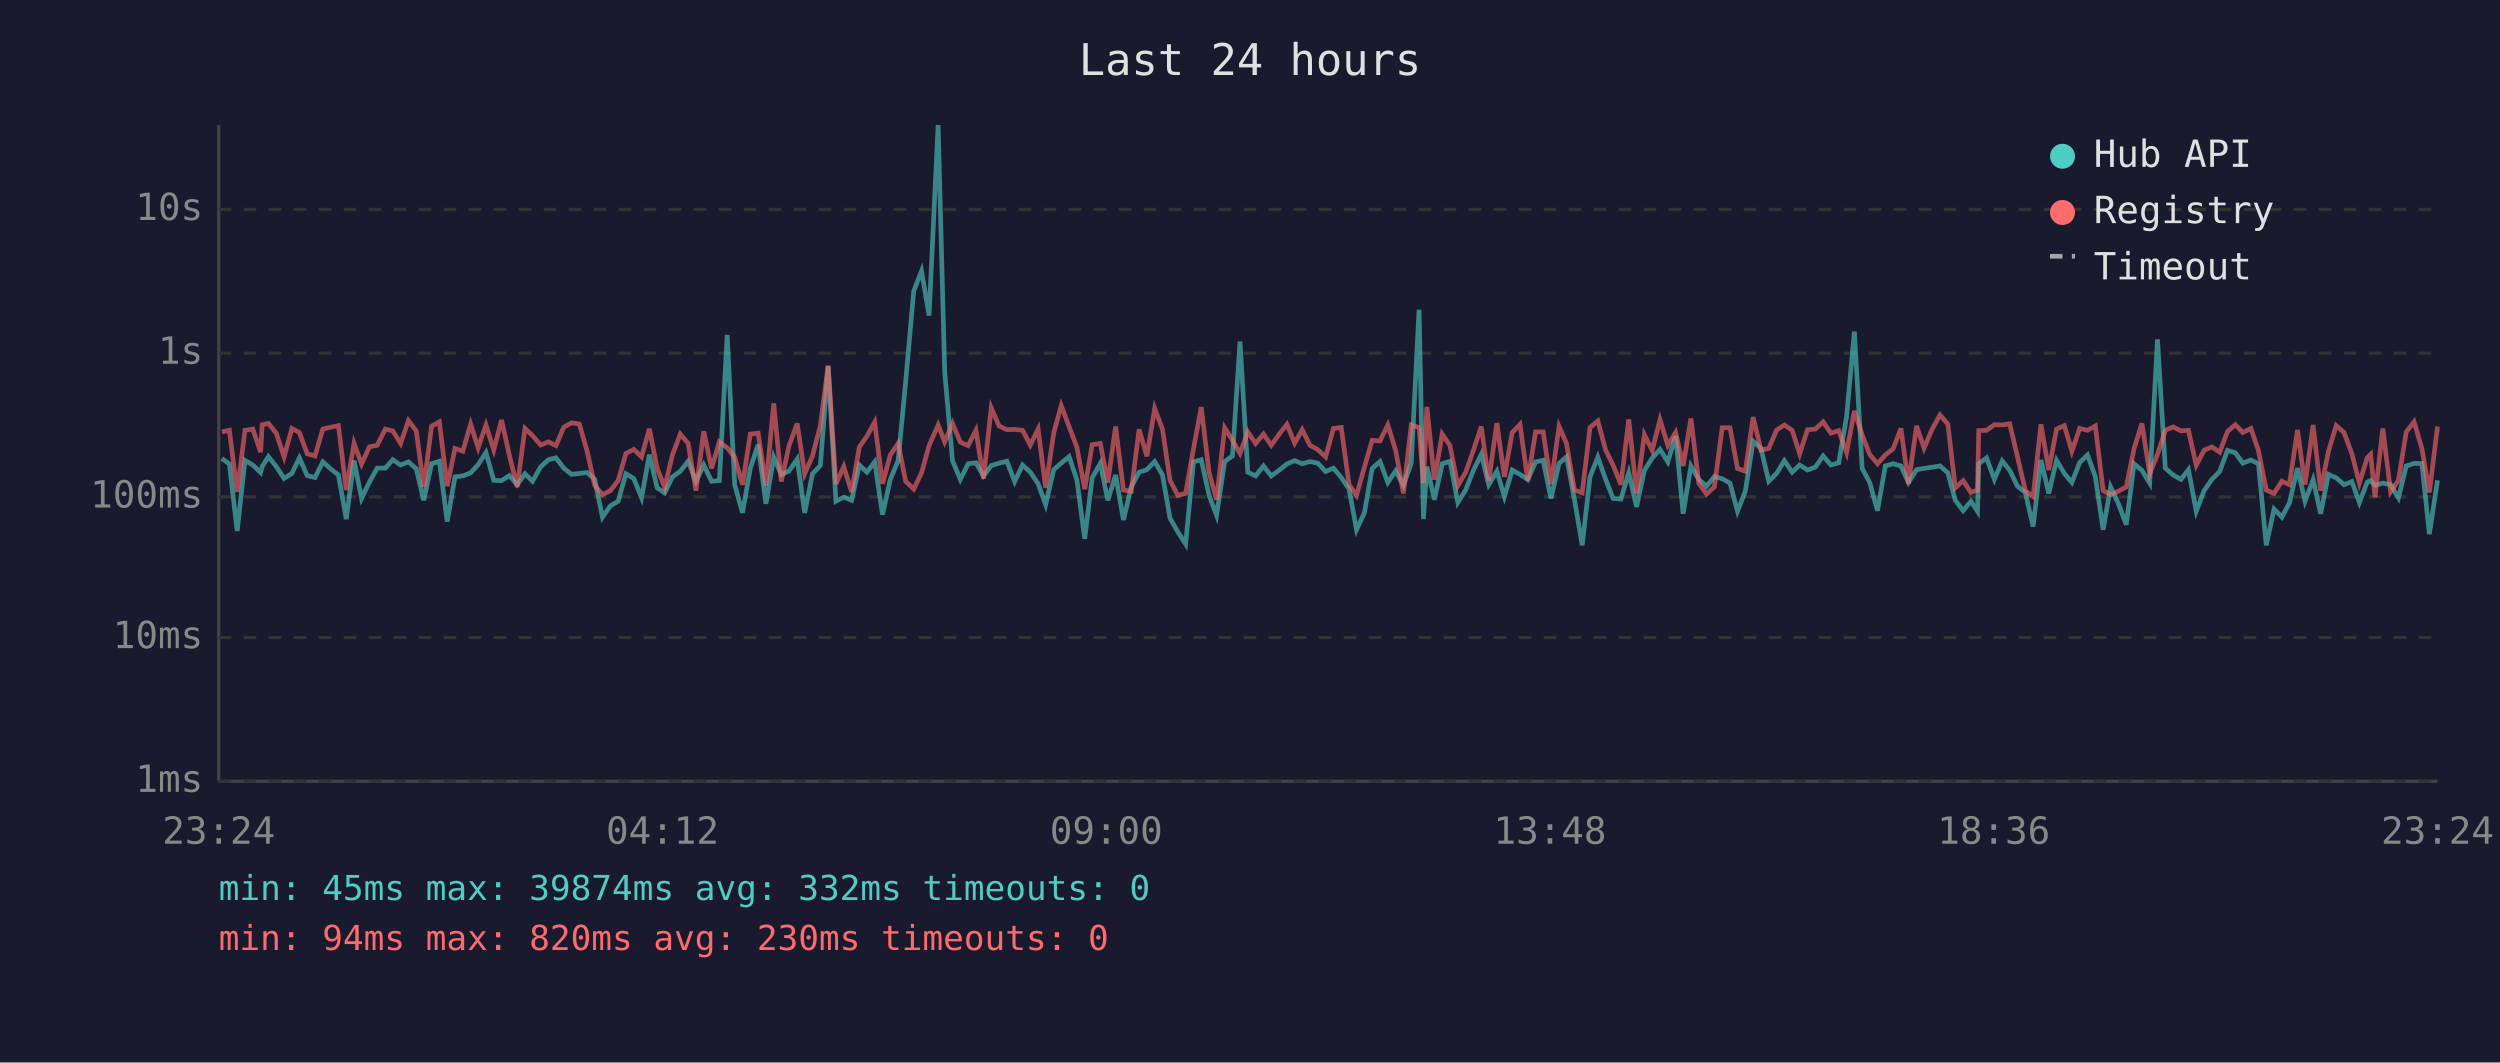
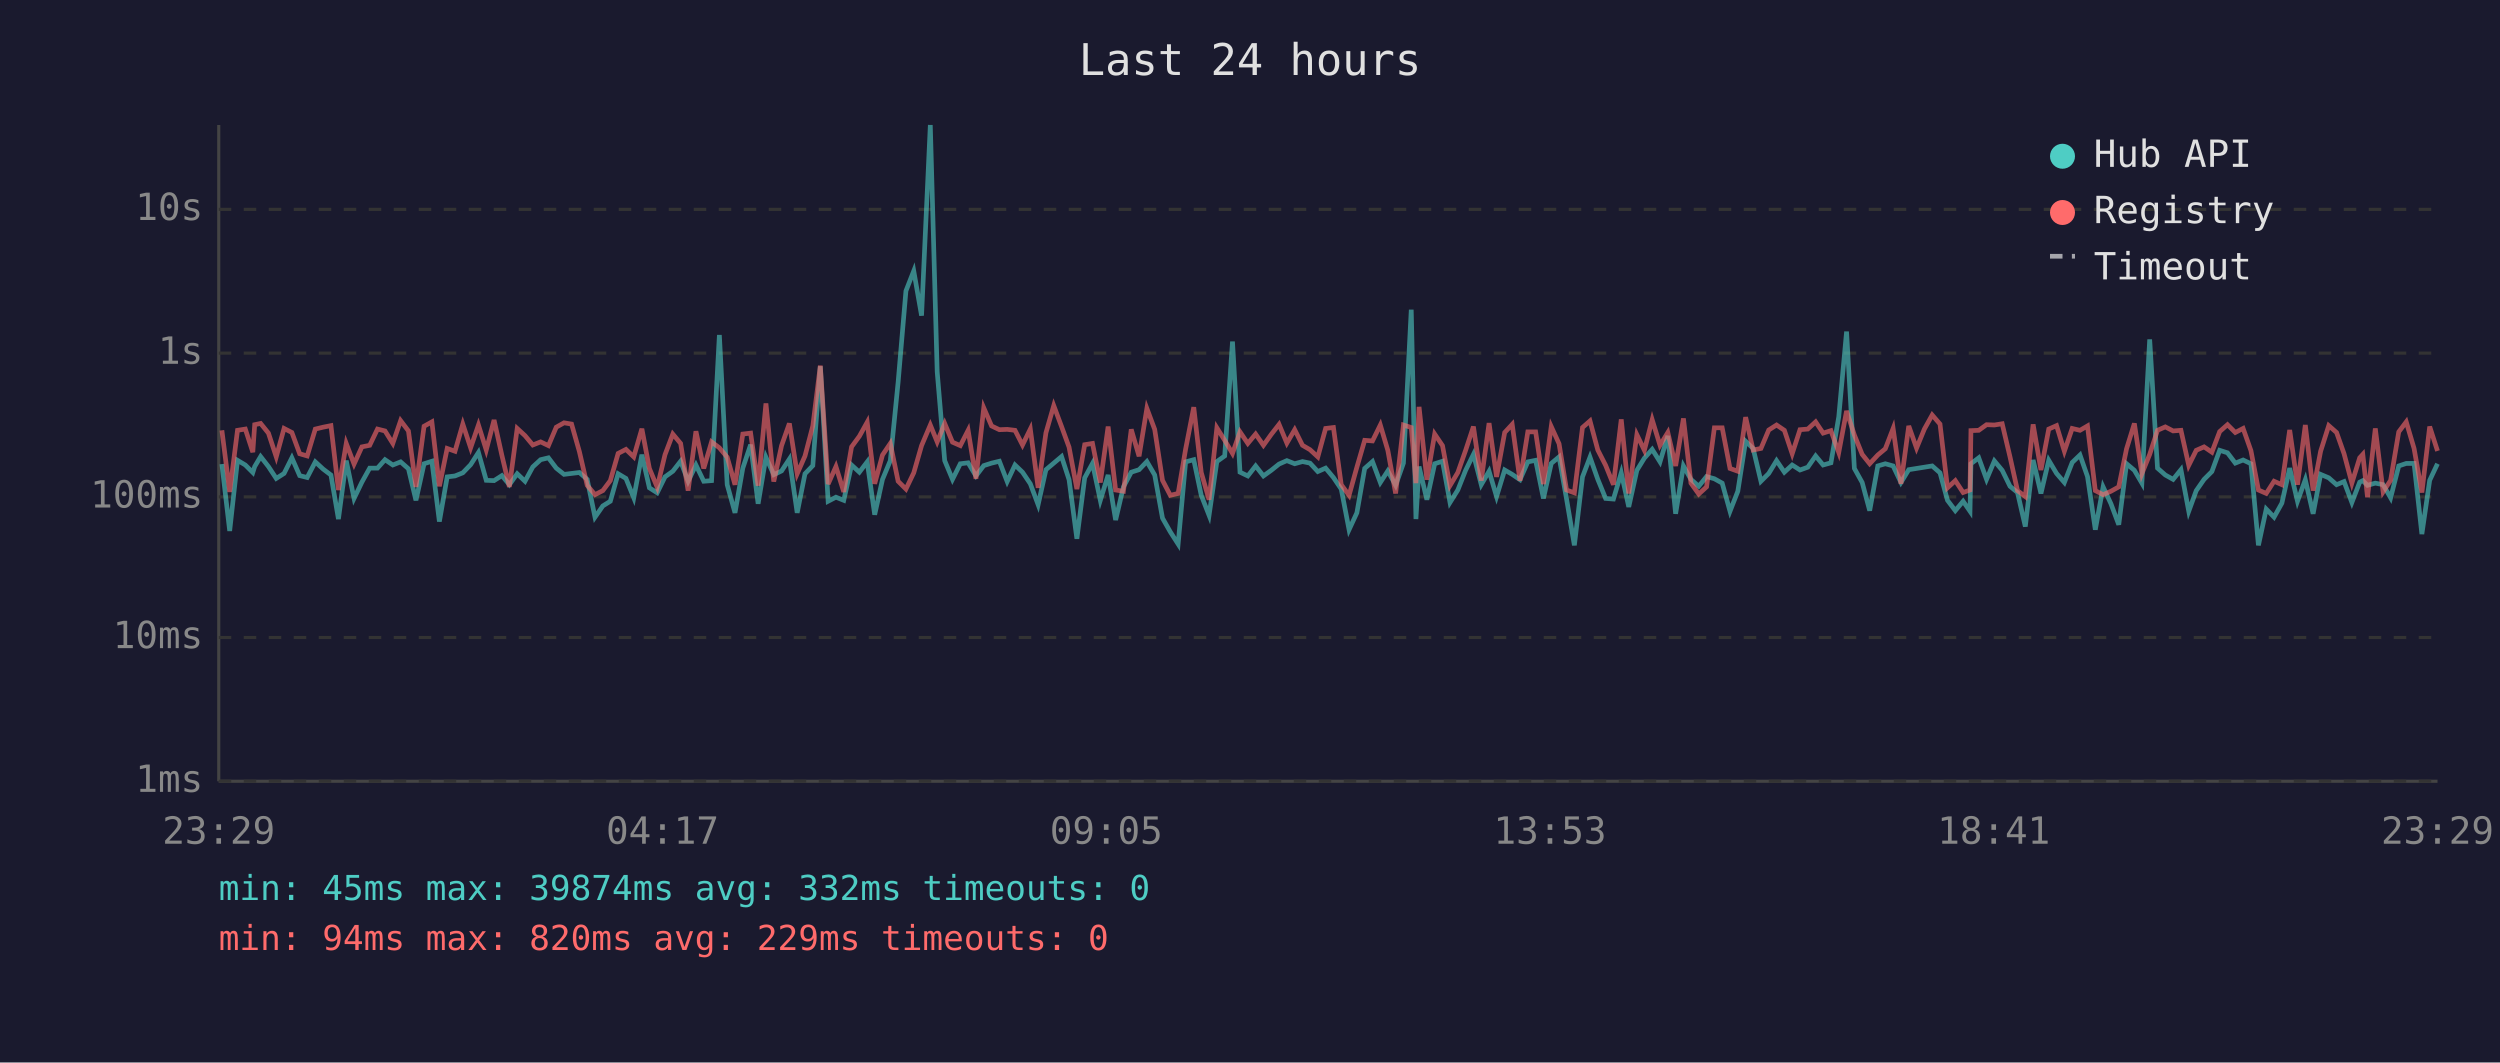
<svg xmlns="http://www.w3.org/2000/svg" viewBox="0 0 800 340" font-family="monospace" font-size="12">
  <rect width="800" height="340" fill="#1a1a2e" />
  <text x="400" y="24" fill="#e0e0e0" font-size="14" text-anchor="middle">Last 24 hours</text>
  <line x1="70" y1="40" x2="70" y2="250" stroke="#444" stroke-width="1" />
  <line x1="70" y1="250" x2="780" y2="250" stroke="#444" stroke-width="1" />
  <line x1="70" y1="250" x2="780" y2="250" stroke="#333" stroke-width="1" stroke-dasharray="4" />
  <text x="65" y="250" fill="#888" text-anchor="end" dominant-baseline="middle">1ms</text>
  <line x1="70" y1="204" x2="780" y2="204" stroke="#333" stroke-width="1" stroke-dasharray="4" />
  <text x="65" y="204" fill="#888" text-anchor="end" dominant-baseline="middle">10ms</text>
  <line x1="70" y1="159" x2="780" y2="159" stroke="#333" stroke-width="1" stroke-dasharray="4" />
  <text x="65" y="159" fill="#888" text-anchor="end" dominant-baseline="middle">100ms</text>
  <line x1="70" y1="113" x2="780" y2="113" stroke="#333" stroke-width="1" stroke-dasharray="4" />
  <text x="65" y="113" fill="#888" text-anchor="end" dominant-baseline="middle">1s</text>
  <line x1="70" y1="67" x2="780" y2="67" stroke="#333" stroke-width="1" stroke-dasharray="4" />
  <text x="65" y="67" fill="#888" text-anchor="end" dominant-baseline="middle">10s</text>
-   <text x="70" y="270" fill="#888" text-anchor="middle">23:24</text>
-   <text x="212" y="270" fill="#888" text-anchor="middle">04:12</text>
-   <text x="354" y="270" fill="#888" text-anchor="middle">09:00</text>
-   <text x="496" y="270" fill="#888" text-anchor="middle">13:48</text>
-   <text x="638" y="270" fill="#888" text-anchor="middle">18:36</text>
-   <text x="780" y="270" fill="#888" text-anchor="middle">23:24</text>
-   <polyline points="71.0,146.7 73.4,148.5 75.9,169.9 78.4,147.3 80.9,148.8 83.4,151.2 83.9,149.3 85.9,146.1 88.4,149.3 90.9,153.1 93.4,151.5 95.8,146.5 98.3,152.2 100.8,152.8 103.3,147.8 105.9,150.1 108.3,152.0 110.8,166.1 113.3,147.4 115.7,159.5 118.2,154.3 120.7,149.8 123.3,149.8 125.7,147.1 128.2,148.8 130.7,147.8 133.2,150.0 135.6,160.1 138.1,148.4 140.6,147.6 143.1,166.9 145.6,152.6 148.1,152.3 150.6,151.3 153.0,148.7 155.5,144.8 158.0,153.7 160.5,153.8 163.0,152.2 165.5,155.1 168.0,151.6 170.4,154.0 173.0,149.4 175.5,147.1 177.9,146.5 180.4,149.8 182.9,151.8 185.4,151.5 187.9,151.2 190.3,153.4 192.8,165.5 195.3,161.9 197.8,160.4 200.3,151.6 202.8,153.1 205.3,159.3 207.8,145.5 210.3,156.1 212.7,157.7 215.2,152.6 217.7,150.8 220.2,147.6 222.7,154.0 225.2,148.8 227.7,154.0 230.2,153.8 232.7,107.2 235.1,155.1 237.6,164.1 240.1,149.8 242.6,142.3 245.1,161.2 247.6,146.3 250.0,151.9 252.5,150.7 255.1,146.9 257.5,164.1 260.0,151.6 262.5,149.0 265.0,117.2 267.5,160.4 270.0,159.1 272.5,160.1 275.0,148.8 277.4,151.1 279.9,147.8 282.4,164.7 284.9,153.4 287.4,147.4 289.8,122.3 292.4,93.1 294.9,86.7 297.3,101.0 300.2,40.0 302.3,119.0 304.8,147.4 307.3,153.4 309.8,148.4 312.3,148.1 314.7,152.3 317.2,149.0 319.7,148.2 322.2,147.6 324.7,154.1 327.2,148.8 329.7,151.1 332.2,154.8 334.6,161.5 337.2,150.3 339.6,148.2 342.1,146.1 344.6,153.5 347.1,172.4 349.5,152.9 352.1,148.3 354.5,160.1 357.0,152.0 359.5,166.4 362.0,155.8 364.5,151.1 367.0,150.3 369.5,147.7 372.0,152.0 374.4,165.8 376.9,170.2 379.4,174.1 381.9,147.8 384.4,147.1 386.9,158.5 389.3,164.9 391.9,147.7 394.4,145.9 396.8,109.3 399.3,151.1 401.8,152.3 404.3,149.1 406.8,152.3 409.3,150.5 411.8,148.5 414.3,147.4 416.7,148.4 419.2,147.7 421.7,148.2 424.2,150.9 426.7,149.8 429.2,152.8 431.7,156.5 434.1,169.5 436.6,164.1 439.1,149.9 441.6,147.7 444.1,154.4 446.6,150.7 449.1,155.3 451.6,148.2 454.1,99.1 455.5,166.1 456.6,149.3 459.0,159.9 461.5,148.4 464.0,147.6 466.5,160.8 469.0,156.8 471.5,150.5 474.0,145.4 476.4,155.1 479.0,150.8 481.4,158.9 483.9,150.4 486.4,151.8 488.9,153.5 491.4,147.8 493.8,147.3 496.3,159.5 498.9,148.3 501.3,146.2 503.8,159.7 506.3,174.5 508.8,152.6 511.3,146.3 513.8,153.4 516.2,159.5 518.7,159.7 521.2,151.3 523.7,162.2 526.2,150.5 528.7,146.6 531.2,143.8 533.7,147.8 536.2,139.5 538.6,164.4 541.1,149.1 543.6,153.4 546.1,155.6 548.6,152.5 551.1,153.2 553.6,154.6 556.0,163.6 558.5,157.2 561.0,141.2 563.5,143.5 566.0,154.0 568.5,151.5 571.0,147.4 573.5,151.1 575.9,148.8 578.4,150.4 580.9,149.5 583.4,145.9 585.9,148.8 588.4,148.1 590.9,133.4 593.4,106.1 595.9,149.9 598.3,154.4 600.8,163.4 603.3,149.1 605.8,148.4 608.3,149.1 610.7,154.4 613.3,150.3 615.7,149.9 618.3,149.5 620.8,149.1 623.3,151.3 625.7,160.1 628.2,163.4 630.7,160.4 632.8,163.6 633.2,148.4 635.7,146.5 638.2,153.4 640.7,147.5 643.1,150.5 645.6,155.6 648.1,157.6 650.6,168.5 653.1,147.2 655.6,157.9 658.1,147.3 660.6,151.5 663.0,154.4 665.5,148.0 668.0,145.6 670.5,152.5 673.0,169.5 675.4,155.8 677.9,161.2 680.4,167.9 682.9,148.4 685.4,150.5 687.9,154.6 690.4,108.6 692.9,149.8 695.4,152.0 697.9,153.4 700.3,150.3 702.8,163.6 705.3,157.0 707.8,153.4 710.3,150.9 712.8,144.1 715.3,144.9 717.7,148.2 720.3,147.2 722.7,148.4 725.2,174.5 727.7,162.9 730.2,165.5 732.6,161.0 735.2,149.8 737.6,160.4 740.2,153.5 742.6,164.4 745.1,151.8 747.6,152.9 750.1,155.1 752.6,154.1 755.0,160.8 757.5,154.3 758.6,153.8 760.0,155.3 762.5,154.6 765.0,155.1 767.5,159.3 770.0,149.1 772.5,148.3 775.0,148.3 777.4,170.9 780.0,153.7" fill="none" stroke="#4ecdc4" stroke-width="1.5" opacity="0.6" />
-   <polyline points="71.0,138.2 73.4,137.7 75.9,157.4 78.4,137.7 80.9,137.3 83.4,144.7 83.9,135.9 85.9,135.5 88.4,138.6 90.9,146.2 93.4,137.1 95.8,138.4 98.3,145.2 100.8,145.9 103.3,137.3 105.9,136.7 108.3,136.2 110.8,156.8 113.3,141.9 115.7,148.5 118.2,143.0 120.7,142.5 123.3,137.3 125.7,137.9 128.2,141.9 130.7,134.6 133.2,137.9 135.6,155.8 138.1,136.4 140.6,135.0 143.1,155.6 145.6,143.5 148.1,144.4 150.6,135.7 153.0,143.3 155.5,136.0 158.0,144.0 160.5,134.4 163.0,145.7 165.5,155.8 168.0,137.1 170.4,139.4 173.0,142.4 175.5,141.4 177.9,142.6 180.4,136.7 182.9,135.3 185.4,135.7 187.9,144.5 190.3,155.3 192.8,158.3 195.3,157.0 197.8,153.8 200.3,145.1 202.8,143.8 205.3,146.2 207.8,137.2 210.3,149.9 212.7,155.9 215.2,145.5 217.7,138.9 220.2,141.9 222.7,157.0 225.2,138.0 227.7,149.9 230.2,141.4 232.7,143.3 235.1,146.3 237.6,155.1 240.1,138.9 242.6,138.6 245.1,155.4 247.6,129.1 250.0,154.1 252.5,142.6 255.1,135.5 257.5,151.6 260.0,145.9 262.5,136.3 265.0,117.0 267.5,154.9 270.0,149.3 272.5,157.4 275.0,143.0 277.4,139.6 279.9,135.1 282.4,154.8 284.9,145.6 287.4,141.9 289.8,154.0 292.4,156.5 294.9,151.3 297.3,142.6 300.2,136.0 302.3,141.4 304.8,135.5 307.3,141.5 309.8,142.6 312.3,137.7 314.7,153.2 317.2,130.5 319.7,136.3 322.2,137.5 324.7,137.4 327.2,137.7 329.7,142.4 332.2,137.3 334.6,156.1 337.2,138.5 339.6,129.8 342.1,136.5 344.6,143.1 347.1,156.5 349.5,142.3 352.1,141.9 354.5,154.4 357.0,136.5 359.5,156.8 362.0,157.2 364.5,137.4 367.0,146.0 369.5,130.7 372.0,137.4 374.4,153.7 376.9,158.5 379.4,157.9 381.9,143.7 384.4,130.3 386.9,151.2 389.3,159.9 391.9,136.9 394.4,140.9 396.8,145.1 399.3,138.2 401.8,141.9 404.3,138.9 406.8,142.5 409.3,139.0 411.8,135.8 414.3,141.8 416.7,137.5 419.2,142.5 421.7,143.9 424.2,146.2 426.7,137.1 429.2,136.8 431.7,155.1 434.1,158.5 436.6,149.5 439.1,140.9 441.6,141.1 444.1,136.0 446.6,144.1 449.1,157.9 451.6,136.0 454.1,136.8 455.5,154.6 456.6,130.2 459.0,153.5 461.5,138.9 464.0,142.6 466.5,155.4 469.0,151.2 471.5,144.1 474.0,136.5 476.4,153.8 479.0,135.4 481.4,152.6 483.9,138.4 486.4,135.8 488.9,153.8 491.4,138.2 493.8,138.2 496.3,154.9 498.9,136.5 501.3,142.0 503.8,156.8 506.3,157.7 508.8,136.8 511.3,134.7 513.8,144.0 516.2,148.9 518.7,155.1 521.2,134.2 523.7,157.9 526.2,139.1 528.7,144.1 531.2,134.3 533.7,142.5 536.2,138.4 538.6,149.1 541.1,133.9 543.6,154.6 546.1,158.1 548.6,155.8 551.1,136.9 553.6,136.9 556.0,149.9 558.5,150.8 561.0,133.5 563.5,144.0 566.0,143.5 568.5,137.6 571.0,136.0 573.5,137.7 575.9,145.2 578.4,137.5 580.9,137.3 583.4,135.0 585.9,138.6 588.4,137.8 590.9,144.8 593.4,131.5 595.9,139.2 598.3,145.4 600.8,148.4 603.3,145.6 605.8,143.6 608.3,137.1 610.7,154.8 613.3,136.3 615.7,143.4 618.3,137.3 620.8,132.8 623.3,135.7 625.7,156.1 628.2,153.8 630.7,157.6 632.8,156.8 633.2,137.8 635.7,137.7 638.2,135.9 640.7,136.0 643.1,135.6 645.6,146.2 648.1,157.0 650.6,158.9 653.1,135.8 655.6,150.4 658.1,137.3 660.6,136.2 663.0,144.4 665.5,137.1 668.0,137.7 670.5,136.3 673.0,157.0 675.4,158.3 677.9,157.2 680.4,155.8 682.9,143.6 685.4,135.5 687.9,151.6 690.4,145.4 692.9,137.7 695.4,136.6 697.9,137.9 700.3,137.7 702.8,148.9 705.3,144.1 707.8,143.0 710.3,144.7 712.8,138.1 715.3,135.9 717.7,138.4 720.3,137.1 722.7,144.2 725.2,156.8 727.7,157.9 730.2,154.0 732.6,155.1 735.2,137.6 737.6,155.1 740.2,136.0 742.6,157.0 745.1,144.4 747.6,136.2 750.1,138.4 752.6,145.2 755.0,154.6 757.5,146.5 758.6,145.4 760.0,159.1 762.5,137.1 765.0,157.4 767.5,153.7 770.0,138.2 772.5,135.0 775.0,143.5 777.4,157.6 780.0,136.5" fill="none" stroke="#ff6b6b" stroke-width="1.5" opacity="0.6" />
+   <text x="70" y="270" fill="#888" text-anchor="middle">23:29</text>
+   <text x="212" y="270" fill="#888" text-anchor="middle">04:17</text>
+   <text x="354" y="270" fill="#888" text-anchor="middle">09:05</text>
+   <text x="496" y="270" fill="#888" text-anchor="middle">13:53</text>
+   <text x="638" y="270" fill="#888" text-anchor="middle">18:41</text>
+   <text x="780" y="270" fill="#888" text-anchor="middle">23:29</text>
+   <polyline points="71.0,148.5 73.5,169.9 76.0,147.3 78.5,148.8 80.9,151.2 81.5,149.3 83.4,146.1 85.9,149.3 88.4,153.1 90.9,151.5 93.4,146.5 95.9,152.2 98.3,152.8 100.9,147.8 103.4,150.1 105.9,152.0 108.3,166.1 110.8,147.4 113.3,159.5 115.8,154.3 118.3,149.8 120.8,149.8 123.2,147.1 125.7,148.8 128.2,147.8 130.7,150.0 133.1,160.1 135.7,148.4 138.2,147.6 140.6,166.9 143.1,152.6 145.6,152.3 148.1,151.3 150.6,148.7 153.1,144.8 155.6,153.7 158.1,153.8 160.6,152.2 163.0,155.1 165.5,151.6 168.0,154.0 170.5,149.4 173.0,147.1 175.5,146.5 178.0,149.8 180.5,151.8 182.9,151.5 185.4,151.2 187.9,153.4 190.4,165.5 192.9,161.9 195.3,160.4 197.8,151.6 200.3,153.1 202.8,159.3 205.4,145.5 207.8,156.1 210.3,157.7 212.8,152.6 215.3,150.8 217.8,147.6 220.2,154.0 222.7,148.8 225.2,154.0 227.7,153.8 230.2,107.2 232.7,155.1 235.2,164.1 237.7,149.8 240.2,142.3 242.6,161.2 245.1,146.3 247.6,151.9 250.1,150.7 252.6,146.9 255.1,164.1 257.6,151.6 260.1,149.0 262.5,117.2 265.0,160.4 267.5,159.1 270.0,160.1 272.5,148.8 275.0,151.1 277.5,147.8 279.9,164.7 282.4,153.4 284.9,147.4 287.4,122.3 289.9,93.1 292.4,86.7 294.9,101.0 297.7,40.0 299.9,119.0 302.3,147.4 304.8,153.4 307.3,148.4 309.8,148.1 312.3,152.3 314.8,149.0 317.3,148.2 319.8,147.6 322.3,154.1 324.8,148.8 327.2,151.1 329.7,154.8 332.2,161.5 334.7,150.3 337.2,148.2 339.7,146.1 342.1,153.5 344.6,172.4 347.1,152.9 349.6,148.3 352.1,160.1 354.6,152.0 357.0,166.4 359.5,155.8 362.0,151.1 364.5,150.3 367.0,147.7 369.5,152.0 372.0,165.8 374.5,170.2 377.0,174.1 379.4,147.8 382.0,147.1 384.4,158.5 386.9,164.9 389.4,147.7 391.9,145.9 394.4,109.3 396.8,151.1 399.3,152.3 401.8,149.1 404.3,152.3 406.8,150.5 409.3,148.5 411.8,147.4 414.3,148.4 416.8,147.7 419.2,148.2 421.7,150.9 424.2,149.8 426.7,152.8 429.2,156.5 431.7,169.5 434.2,164.1 436.7,149.9 439.2,147.7 441.7,154.4 444.1,150.7 446.6,155.3 449.1,148.2 451.6,99.1 453.1,166.1 454.1,149.3 456.6,159.9 459.1,148.4 461.6,147.6 464.0,160.8 466.5,156.8 469.0,150.5 471.5,145.4 474.0,155.1 476.5,150.8 478.9,158.9 481.5,150.4 483.9,151.8 486.4,153.5 488.9,147.8 491.4,147.3 493.9,159.5 496.4,148.3 498.9,146.2 501.3,159.7 503.8,174.5 506.4,152.6 508.8,146.3 511.3,153.4 513.8,159.5 516.3,159.7 518.8,151.3 521.2,162.2 523.8,150.5 526.2,146.6 528.7,143.8 531.2,147.8 533.7,139.5 536.2,164.4 538.7,149.1 541.1,153.4 543.6,155.6 546.1,152.5 548.6,153.2 551.1,154.6 553.6,163.6 556.1,157.2 558.6,141.2 561.0,143.5 563.5,154.0 566.0,151.5 568.5,147.4 571.0,151.1 573.5,148.8 576.0,150.4 578.5,149.5 581.0,145.9 583.4,148.8 585.9,148.1 588.4,133.4 590.9,106.1 593.4,149.9 595.9,154.4 598.3,163.4 600.9,149.1 603.3,148.4 605.8,149.1 608.3,154.4 610.8,150.3 613.3,149.9 615.8,149.5 618.3,149.1 620.8,151.3 623.2,160.1 625.7,163.4 628.2,160.4 630.4,163.6 630.7,148.4 633.2,146.5 635.7,153.4 638.2,147.5 640.7,150.5 643.2,155.6 645.6,157.6 648.1,168.5 650.6,147.2 653.1,157.9 655.6,147.3 658.1,151.5 660.6,154.4 663.1,148.0 665.6,145.6 668.0,152.5 670.5,169.5 673.0,155.8 675.5,161.2 678.0,167.9 680.5,148.4 683.0,150.5 685.4,154.6 687.9,108.6 690.4,149.8 692.9,152.0 695.4,153.4 697.9,150.3 700.4,163.6 702.8,157.0 705.3,153.4 707.8,150.9 710.3,144.1 712.8,144.9 715.3,148.2 717.8,147.2 720.3,148.4 722.7,174.5 725.2,162.9 727.7,165.5 730.2,161.0 732.7,149.8 735.2,160.4 737.7,153.5 740.2,164.4 742.6,151.8 745.2,152.9 747.7,155.1 750.1,154.1 752.6,160.8 755.1,154.3 756.1,153.8 757.6,155.3 760.1,154.6 762.6,155.1 765.0,159.3 767.6,149.1 770.0,148.3 772.5,148.3 775.0,170.9 777.5,153.7 780.0,148.4" fill="none" stroke="#4ecdc4" stroke-width="1.5" opacity="0.6" />
+   <polyline points="71.0,137.7 73.5,157.4 76.0,137.7 78.5,137.3 80.9,144.7 81.5,135.9 83.4,135.5 85.9,138.6 88.4,146.2 90.9,137.1 93.4,138.4 95.9,145.2 98.3,145.9 100.9,137.3 103.4,136.7 105.9,136.2 108.3,156.8 110.8,141.9 113.3,148.5 115.8,143.0 118.3,142.5 120.8,137.3 123.2,137.9 125.7,141.9 128.2,134.6 130.7,137.9 133.1,155.8 135.7,136.4 138.2,135.0 140.6,155.6 143.1,143.5 145.6,144.4 148.1,135.7 150.6,143.3 153.1,136.0 155.6,144.0 158.1,134.4 160.6,145.7 163.0,155.8 165.5,137.1 168.0,139.4 170.5,142.4 173.0,141.4 175.5,142.6 178.0,136.7 180.5,135.3 182.9,135.7 185.4,144.5 187.9,155.3 190.4,158.3 192.9,157.0 195.3,153.8 197.8,145.1 200.3,143.8 202.8,146.2 205.4,137.2 207.8,149.9 210.3,155.9 212.8,145.5 215.3,138.9 217.8,141.9 220.2,157.0 222.7,138.0 225.2,149.9 227.7,141.4 230.2,143.3 232.7,146.3 235.2,155.1 237.7,138.9 240.2,138.6 242.6,155.4 245.1,129.1 247.6,154.1 250.1,142.6 252.6,135.5 255.1,151.6 257.6,145.9 260.1,136.3 262.5,117.0 265.0,154.9 267.5,149.3 270.0,157.4 272.5,143.0 275.0,139.6 277.5,135.1 279.9,154.8 282.4,145.6 284.9,141.9 287.4,154.0 289.9,156.5 292.4,151.3 294.9,142.6 297.7,136.0 299.9,141.4 302.3,135.5 304.8,141.5 307.3,142.6 309.8,137.7 312.3,153.2 314.8,130.5 317.3,136.3 319.8,137.5 322.3,137.4 324.8,137.7 327.2,142.4 329.7,137.3 332.2,156.1 334.7,138.5 337.2,129.8 339.7,136.5 342.1,143.1 344.6,156.5 347.1,142.3 349.6,141.9 352.1,154.4 354.6,136.5 357.0,156.8 359.5,157.2 362.0,137.4 364.5,146.0 367.0,130.7 369.5,137.4 372.0,153.7 374.5,158.5 377.0,157.9 379.4,143.7 382.0,130.3 384.4,151.2 386.9,159.9 389.4,136.9 391.9,140.9 394.4,145.1 396.8,138.2 399.3,141.9 401.8,138.9 404.3,142.5 406.8,139.0 409.3,135.8 411.8,141.8 414.3,137.5 416.8,142.5 419.2,143.9 421.7,146.2 424.2,137.1 426.7,136.8 429.2,155.1 431.7,158.5 434.2,149.5 436.7,140.9 439.2,141.1 441.7,136.0 444.1,144.1 446.6,157.9 449.1,136.0 451.6,136.8 453.1,154.6 454.1,130.2 456.6,153.5 459.1,138.9 461.6,142.6 464.0,155.4 466.5,151.2 469.0,144.1 471.5,136.5 474.0,153.8 476.5,135.4 478.9,152.6 481.5,138.4 483.9,135.8 486.4,153.8 488.9,138.2 491.4,138.2 493.9,154.9 496.4,136.5 498.9,142.0 501.3,156.8 503.8,157.7 506.4,136.8 508.8,134.7 511.3,144.0 513.8,148.9 516.3,155.1 518.8,134.2 521.2,157.9 523.8,139.1 526.2,144.1 528.7,134.3 531.2,142.5 533.7,138.4 536.2,149.1 538.7,133.9 541.1,154.6 543.6,158.1 546.1,155.8 548.6,136.9 551.1,136.9 553.6,149.9 556.1,150.8 558.6,133.5 561.0,144.0 563.5,143.5 566.0,137.6 568.5,136.0 571.0,137.7 573.5,145.2 576.0,137.5 578.5,137.3 581.0,135.0 583.4,138.6 585.9,137.8 588.4,144.8 590.9,131.5 593.4,139.2 595.9,145.4 598.3,148.4 600.9,145.6 603.3,143.6 605.8,137.1 608.3,154.8 610.8,136.3 613.3,143.4 615.8,137.3 618.3,132.8 620.8,135.7 623.2,156.1 625.7,153.8 628.2,157.6 630.4,156.8 630.7,137.8 633.2,137.7 635.7,135.9 638.2,136.0 640.7,135.6 643.2,146.2 645.6,157.0 648.1,158.9 650.6,135.8 653.1,150.4 655.6,137.3 658.1,136.2 660.6,144.4 663.1,137.1 665.6,137.7 668.0,136.3 670.5,157.0 673.0,158.3 675.5,157.2 678.0,155.8 680.5,143.6 683.0,135.5 685.4,151.6 687.9,145.4 690.4,137.7 692.9,136.6 695.4,137.9 697.9,137.7 700.4,148.9 702.8,144.1 705.3,143.0 707.8,144.7 710.3,138.1 712.8,135.9 715.3,138.4 717.8,137.1 720.3,144.2 722.7,156.8 725.2,157.9 727.7,154.0 730.2,155.1 732.7,137.6 735.2,155.1 737.7,136.0 740.2,157.0 742.6,144.4 745.2,136.2 747.7,138.4 750.1,145.2 752.6,154.6 755.1,146.5 756.1,145.4 757.6,159.1 760.1,137.1 762.6,157.4 765.0,153.7 767.6,138.2 770.0,135.0 772.5,143.5 775.0,157.6 777.5,136.5 780.0,144.3" fill="none" stroke="#ff6b6b" stroke-width="1.5" opacity="0.6" />
  <circle cx="660" cy="50" r="4" fill="#4ecdc4" />
  <text x="670" y="50" fill="#e0e0e0" dominant-baseline="middle">Hub API</text>
  <circle cx="660" cy="68" r="4" fill="#ff6b6b" />
  <text x="670" y="68" fill="#e0e0e0" dominant-baseline="middle">Registry</text>
  <line x1="656" y1="82" x2="664" y2="82" stroke="#e0e0e0" stroke-width="1.5" stroke-dasharray="4,3" opacity="0.7" />
  <text x="670" y="86" fill="#e0e0e0" dominant-baseline="middle">Timeout</text>
  <text x="70" y="288" fill="#4ecdc4" font-size="11">min: 45ms  max: 39874ms  avg: 332ms  timeouts: 0</text>
-   <text x="70" y="304" fill="#ff6b6b" font-size="11">min: 94ms  max: 820ms  avg: 230ms  timeouts: 0</text>
+   <text x="70" y="304" fill="#ff6b6b" font-size="11">min: 94ms  max: 820ms  avg: 229ms  timeouts: 0</text>
</svg>
